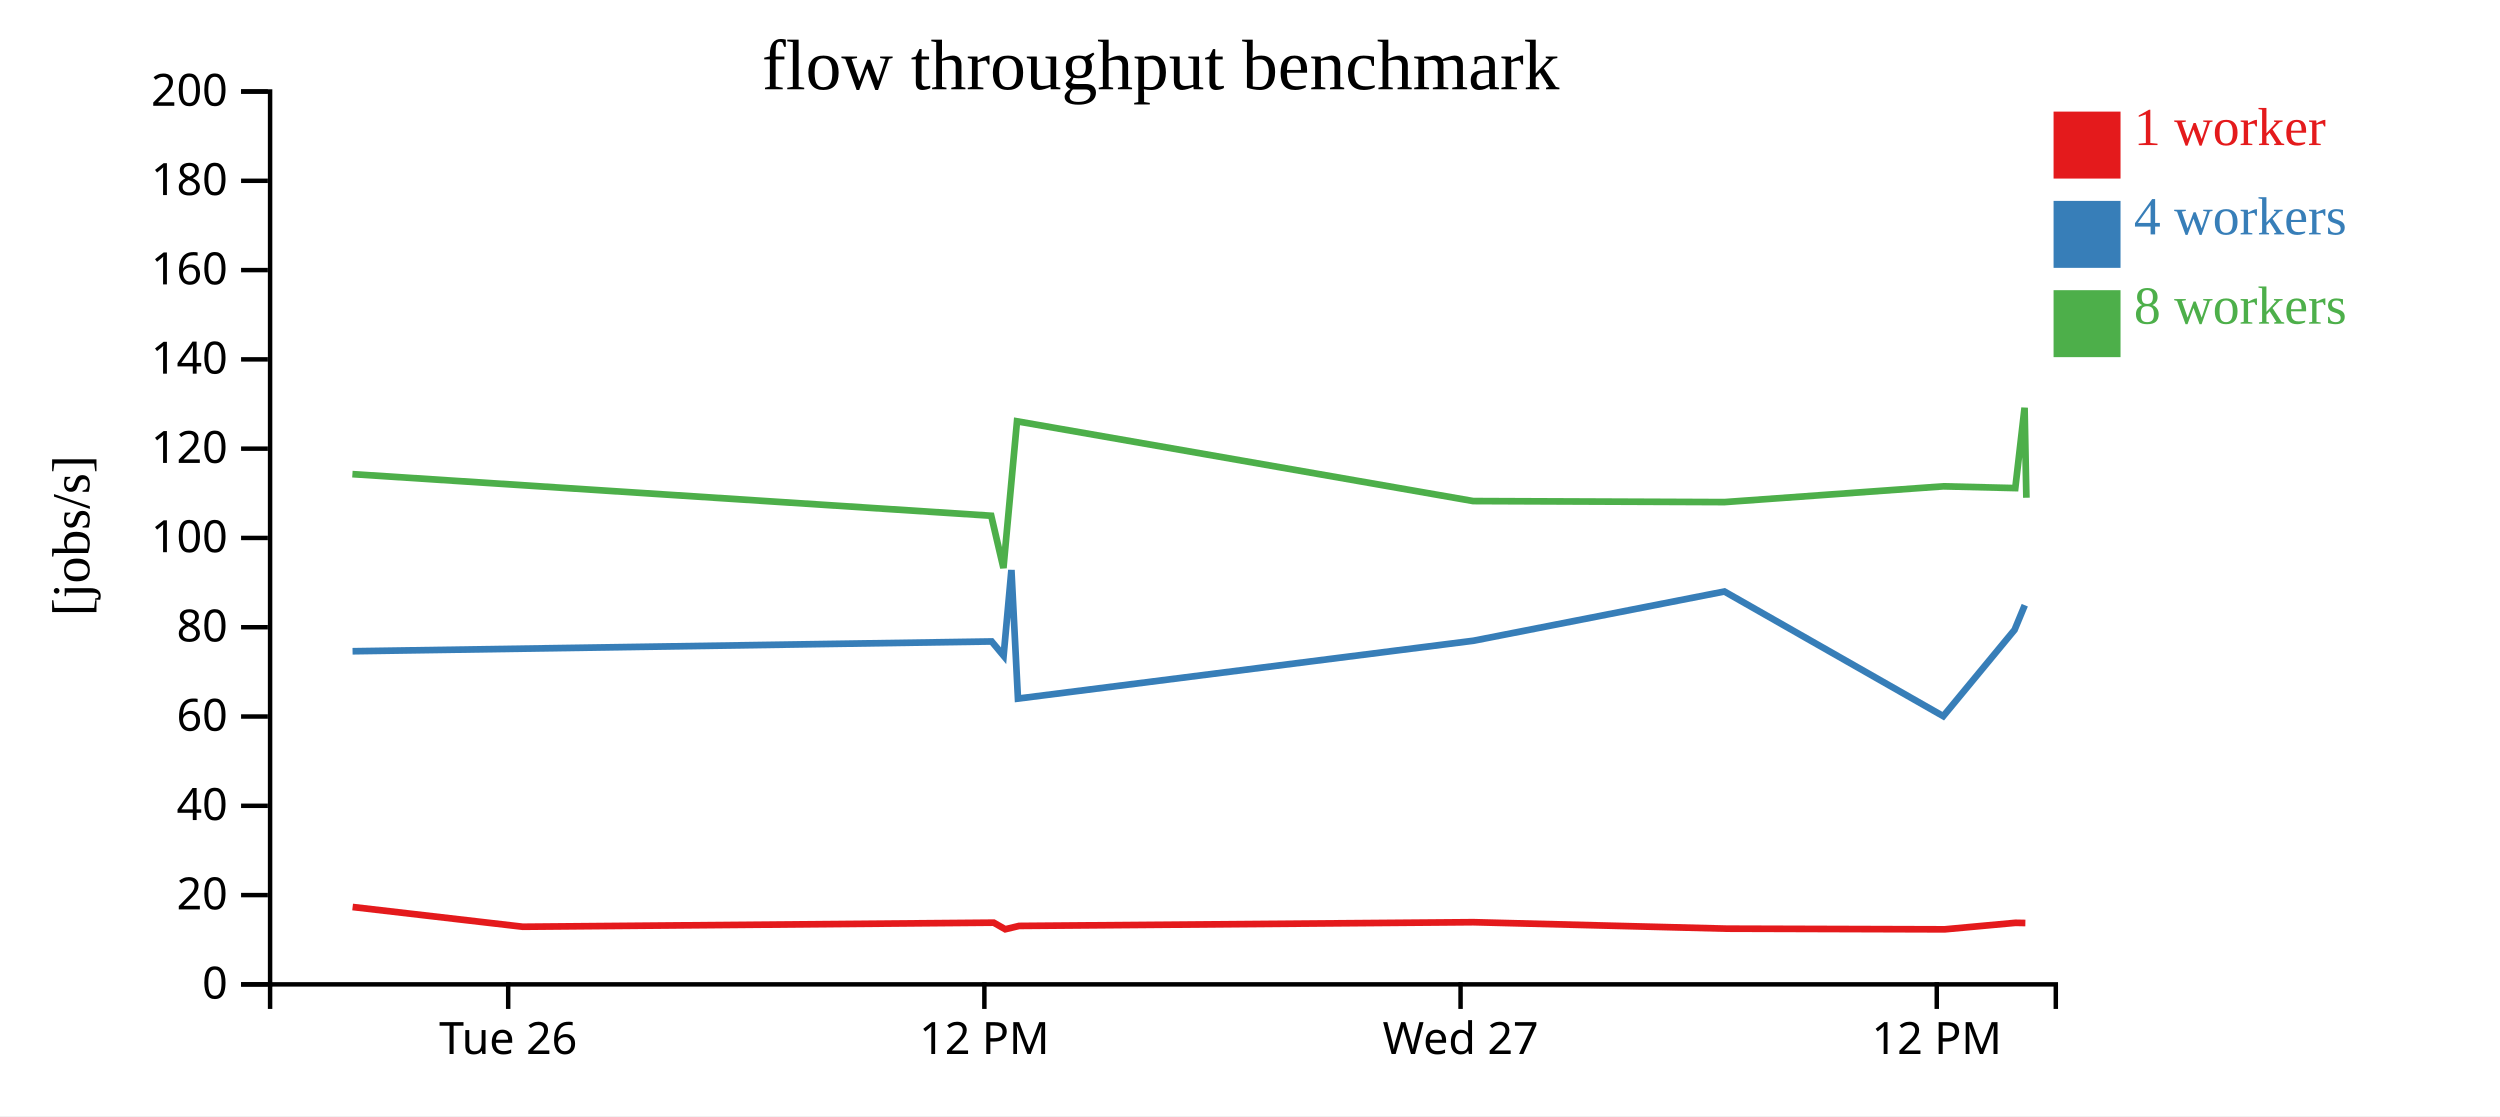
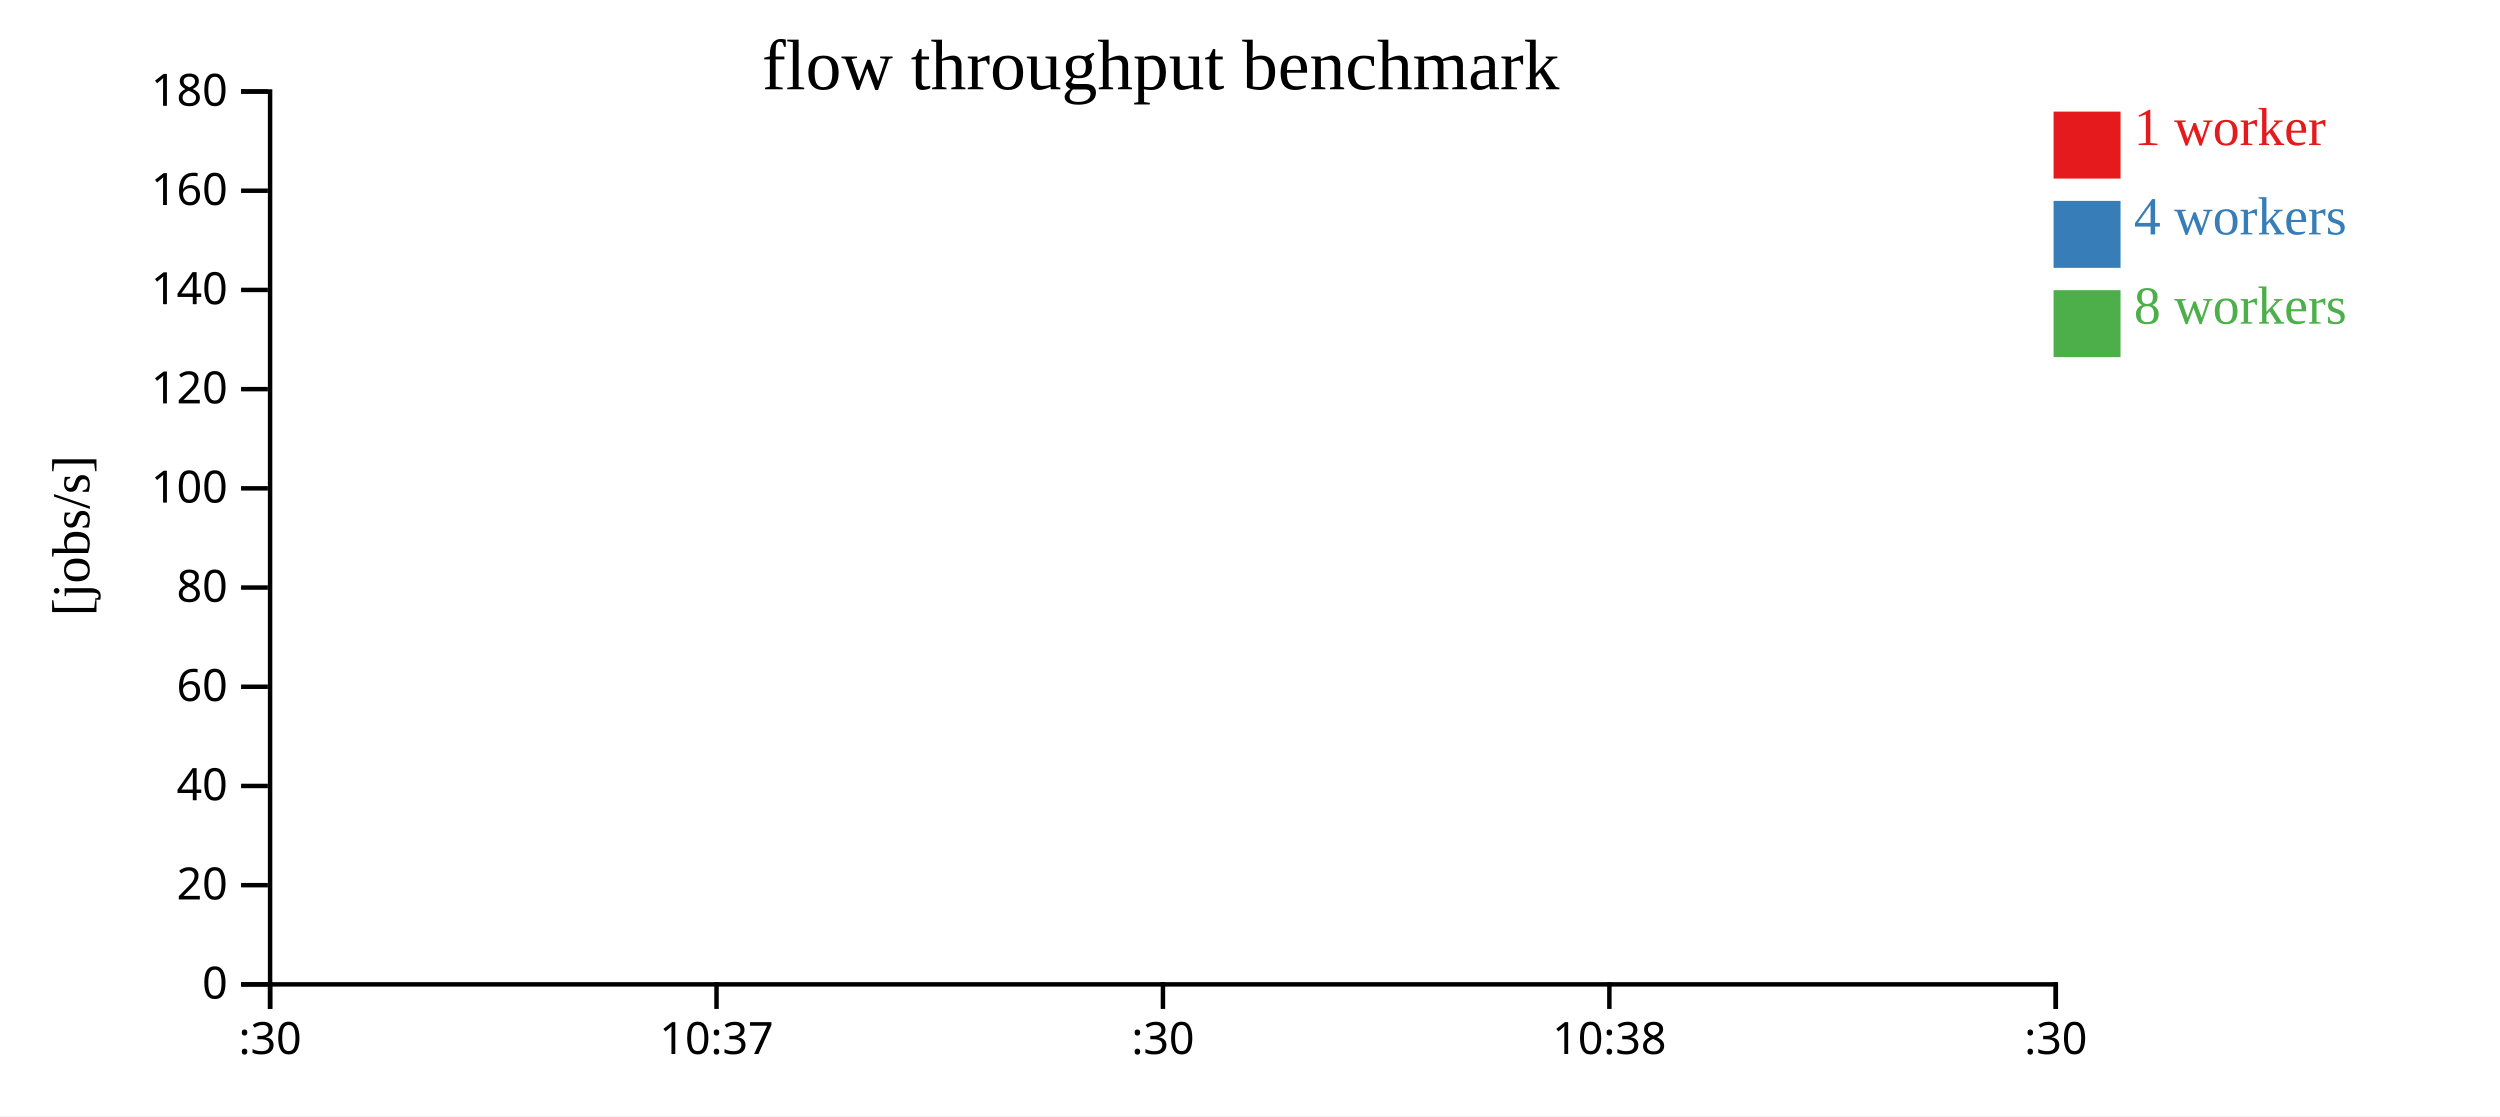
<svg xmlns="http://www.w3.org/2000/svg" width="560" height="250">
  <rect width="100%" height="100%" fill="white" />
  <g transform="translate(60,20)">
    <g transform="translate(0,200)" fill="none" font-size="10" font-family="sans-serif" text-anchor="middle">
      <path class="domain" stroke="currentColor" d="M0.5,6V0.5H400.5V6" />
-       <g class="tick" opacity="1" transform="translate(53.83333,0)">
+       <g class="tick" opacity="1" transform="translate(0.5,0)">
        <line stroke="currentColor" y2="6" />
-         <text fill="currentColor" y="9" dy="0.71em">Tue 26</text>
+         <text fill="currentColor" y="9" dy="0.71em">:30</text>
      </g>
-       <g class="tick" opacity="1" transform="translate(160.5,0)">
+       <g class="tick" opacity="1" transform="translate(100.5,0)">
        <line stroke="currentColor" y2="6" />
-         <text fill="currentColor" y="9" dy="0.71em">12 PM</text>
+         <text fill="currentColor" y="9" dy="0.71em">10:37</text>
      </g>
-       <g class="tick" opacity="1" transform="translate(267.1667,0)">
+       <g class="tick" opacity="1" transform="translate(200.5,0)">
        <line stroke="currentColor" y2="6" />
-         <text fill="currentColor" y="9" dy="0.71em">Wed 27</text>
+         <text fill="currentColor" y="9" dy="0.71em">:30</text>
      </g>
-       <g class="tick" opacity="1" transform="translate(373.8333,0)">
+       <g class="tick" opacity="1" transform="translate(300.5,0)">
        <line stroke="currentColor" y2="6" />
-         <text fill="currentColor" y="9" dy="0.71em">12 PM</text>
+         <text fill="currentColor" y="9" dy="0.71em">10:38</text>
+       </g>
+       <g class="tick" opacity="1" transform="translate(400.5,0)">
+         <line stroke="currentColor" y2="6" />
+         <text fill="currentColor" y="9" dy="0.71em">:30</text>
      </g>
    </g>
    <g fill="none" font-size="10" font-family="sans-serif" text-anchor="end">
      <path class="domain" stroke="currentColor" d="M-6,200.5H0.5V0.5H-6" />
      <g class="tick" opacity="1" transform="translate(0,200.5)">
        <line stroke="currentColor" x2="-6" />
        <text fill="currentColor" x="-9" dy="0.32em">0</text>
      </g>
-       <g class="tick" opacity="1" transform="translate(0,180.5)">
+       <g class="tick" opacity="1" transform="translate(0,178.2778)">
        <line stroke="currentColor" x2="-6" />
        <text fill="currentColor" x="-9" dy="0.32em">20</text>
      </g>
-       <g class="tick" opacity="1" transform="translate(0,160.5)">
+       <g class="tick" opacity="1" transform="translate(0,156.0556)">
        <line stroke="currentColor" x2="-6" />
        <text fill="currentColor" x="-9" dy="0.32em">40</text>
      </g>
-       <g class="tick" opacity="1" transform="translate(0,140.5)">
+       <g class="tick" opacity="1" transform="translate(0,133.8333)">
        <line stroke="currentColor" x2="-6" />
        <text fill="currentColor" x="-9" dy="0.32em">60</text>
      </g>
-       <g class="tick" opacity="1" transform="translate(0,120.5)">
+       <g class="tick" opacity="1" transform="translate(0,111.6111)">
        <line stroke="currentColor" x2="-6" />
        <text fill="currentColor" x="-9" dy="0.32em">80</text>
      </g>
-       <g class="tick" opacity="1" transform="translate(0,100.5)">
+       <g class="tick" opacity="1" transform="translate(0,89.38889)">
        <line stroke="currentColor" x2="-6" />
        <text fill="currentColor" x="-9" dy="0.32em">100</text>
      </g>
-       <g class="tick" opacity="1" transform="translate(0,80.5)">
+       <g class="tick" opacity="1" transform="translate(0,67.16667)">
        <line stroke="currentColor" x2="-6" />
        <text fill="currentColor" x="-9" dy="0.32em">120</text>
      </g>
-       <g class="tick" opacity="1" transform="translate(0,60.5)">
+       <g class="tick" opacity="1" transform="translate(0,44.94444)">
        <line stroke="currentColor" x2="-6" />
        <text fill="currentColor" x="-9" dy="0.32em">140</text>
      </g>
-       <g class="tick" opacity="1" transform="translate(0,40.5)">
+       <g class="tick" opacity="1" transform="translate(0,22.72222)">
        <line stroke="currentColor" x2="-6" />
        <text fill="currentColor" x="-9" dy="0.32em">160</text>
      </g>
-       <g class="tick" opacity="1" transform="translate(0,20.5)">
+       <g class="tick" opacity="1" transform="translate(0,0.5)">
        <line stroke="currentColor" x2="-6" />
        <text fill="currentColor" x="-9" dy="0.32em">180</text>
-       </g>
-       <g class="tick" opacity="1" transform="translate(0,0.5)">
-         <line stroke="currentColor" x2="-6" />
-         <text fill="currentColor" x="-9" dy="0.32em">200</text>
      </g>
    </g>
    <text text-anchor="middle" style="font-size: 12px" transform="rotate(-90)" y="-40" x="-100">[jobs/s]</text>
    <text text-anchor="middle" style="font-size: 16px" y="0" x="200">flow throughput benchmark</text>
-     <path class="line" fill="none" stroke="#e41a1c" stroke-width="1.5" d="M18.987,183.17L57.095,187.593L162.596,186.677L165.174,188.153L168.273,187.407L270.013,186.574L326.808,188.023L375.602,188.172L391.458,186.712L393.682,186.753" />
-     <path class="line" fill="none" stroke="#377eb8" stroke-width="1.5" d="M18.971,125.882L162.129,123.687L164.808,126.901L166.558,107.681L168.023,136.484L270.063,123.524L326.265,112.496L375.288,140.419L391.263,121.086L393.551,115.569" />
-     <path class="line" fill="none" stroke="#4daf4a" stroke-width="1.5" d="M18.937,86.208L162.034,95.529L164.77,107.236L167.81,74.372L269.994,92.241L326.269,92.473L375.314,88.938L391.424,89.332L393.505,71.333L393.908,91.493" />
+     <path class="line" fill="none" stroke="#e41a1c" stroke-width="1.5" d="M388.397,187.206Z" />
+     <path class="line" fill="none" stroke="#377eb8" stroke-width="1.5" d="M1.287,104.544Z" />
+     <path class="line" fill="none" stroke="#4daf4a" stroke-width="1.5" d="M155.99,76.817Z" />
    <rect class="dot" x="400" y="5" width="15" height="15" style="fill: #e41a1c;" />
    <rect class="dot" x="400" y="25" width="15" height="15" style="fill: #377eb8;" />
    <rect class="dot" x="400" y="45" width="15" height="15" style="fill: #4daf4a;" />
    <text class="label" x="418" y="12.5" style="fill: #e41a1c; alignment-baseline: middle;" text-anchor="left">1 worker</text>
    <text class="label" x="418" y="32.5" style="fill: #377eb8; alignment-baseline: middle;" text-anchor="left">4 workers</text>
    <text class="label" x="418" y="52.5" style="fill: #4daf4a; alignment-baseline: middle;" text-anchor="left">8 workers</text>
  </g>
</svg>
